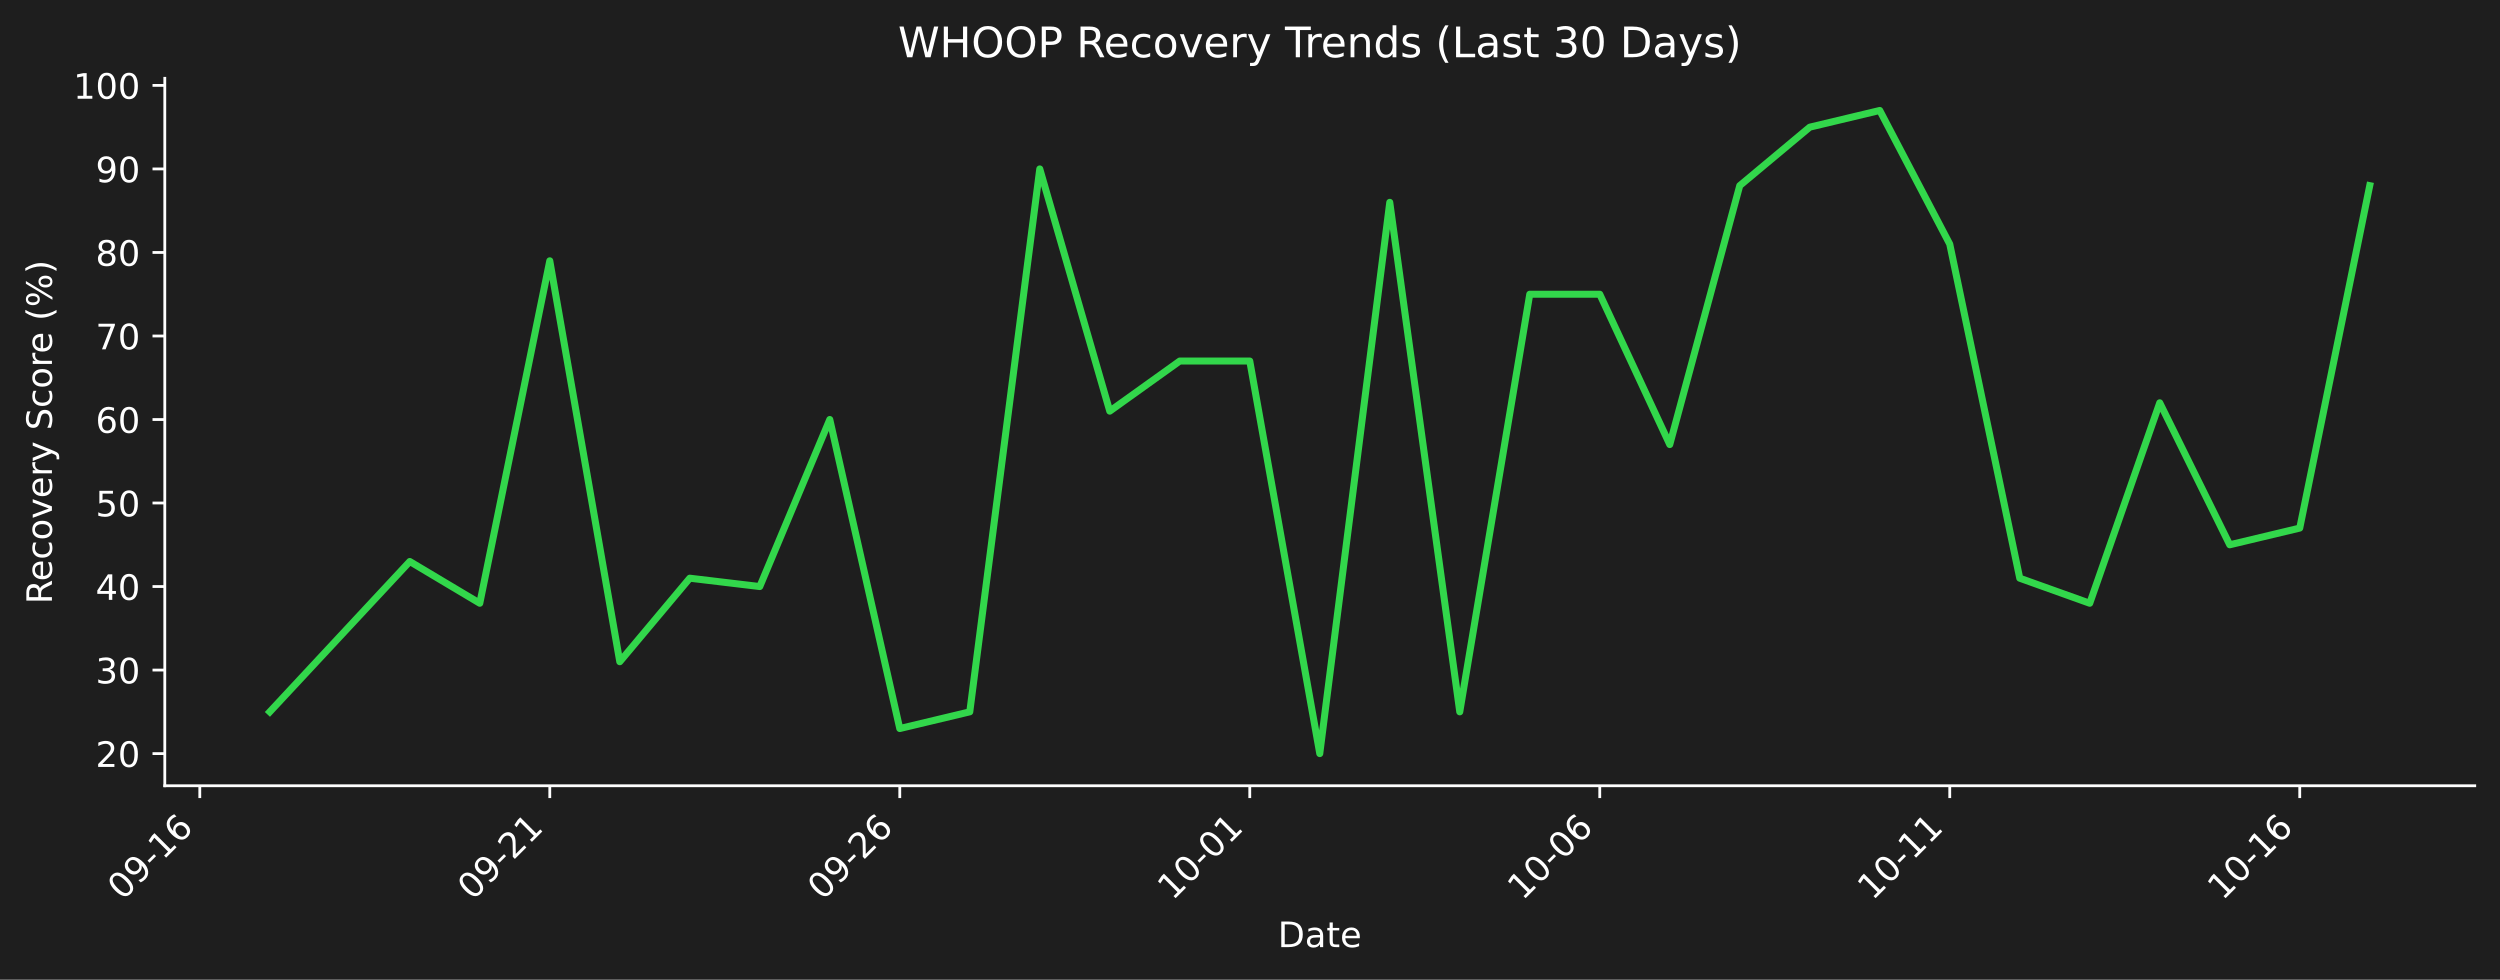
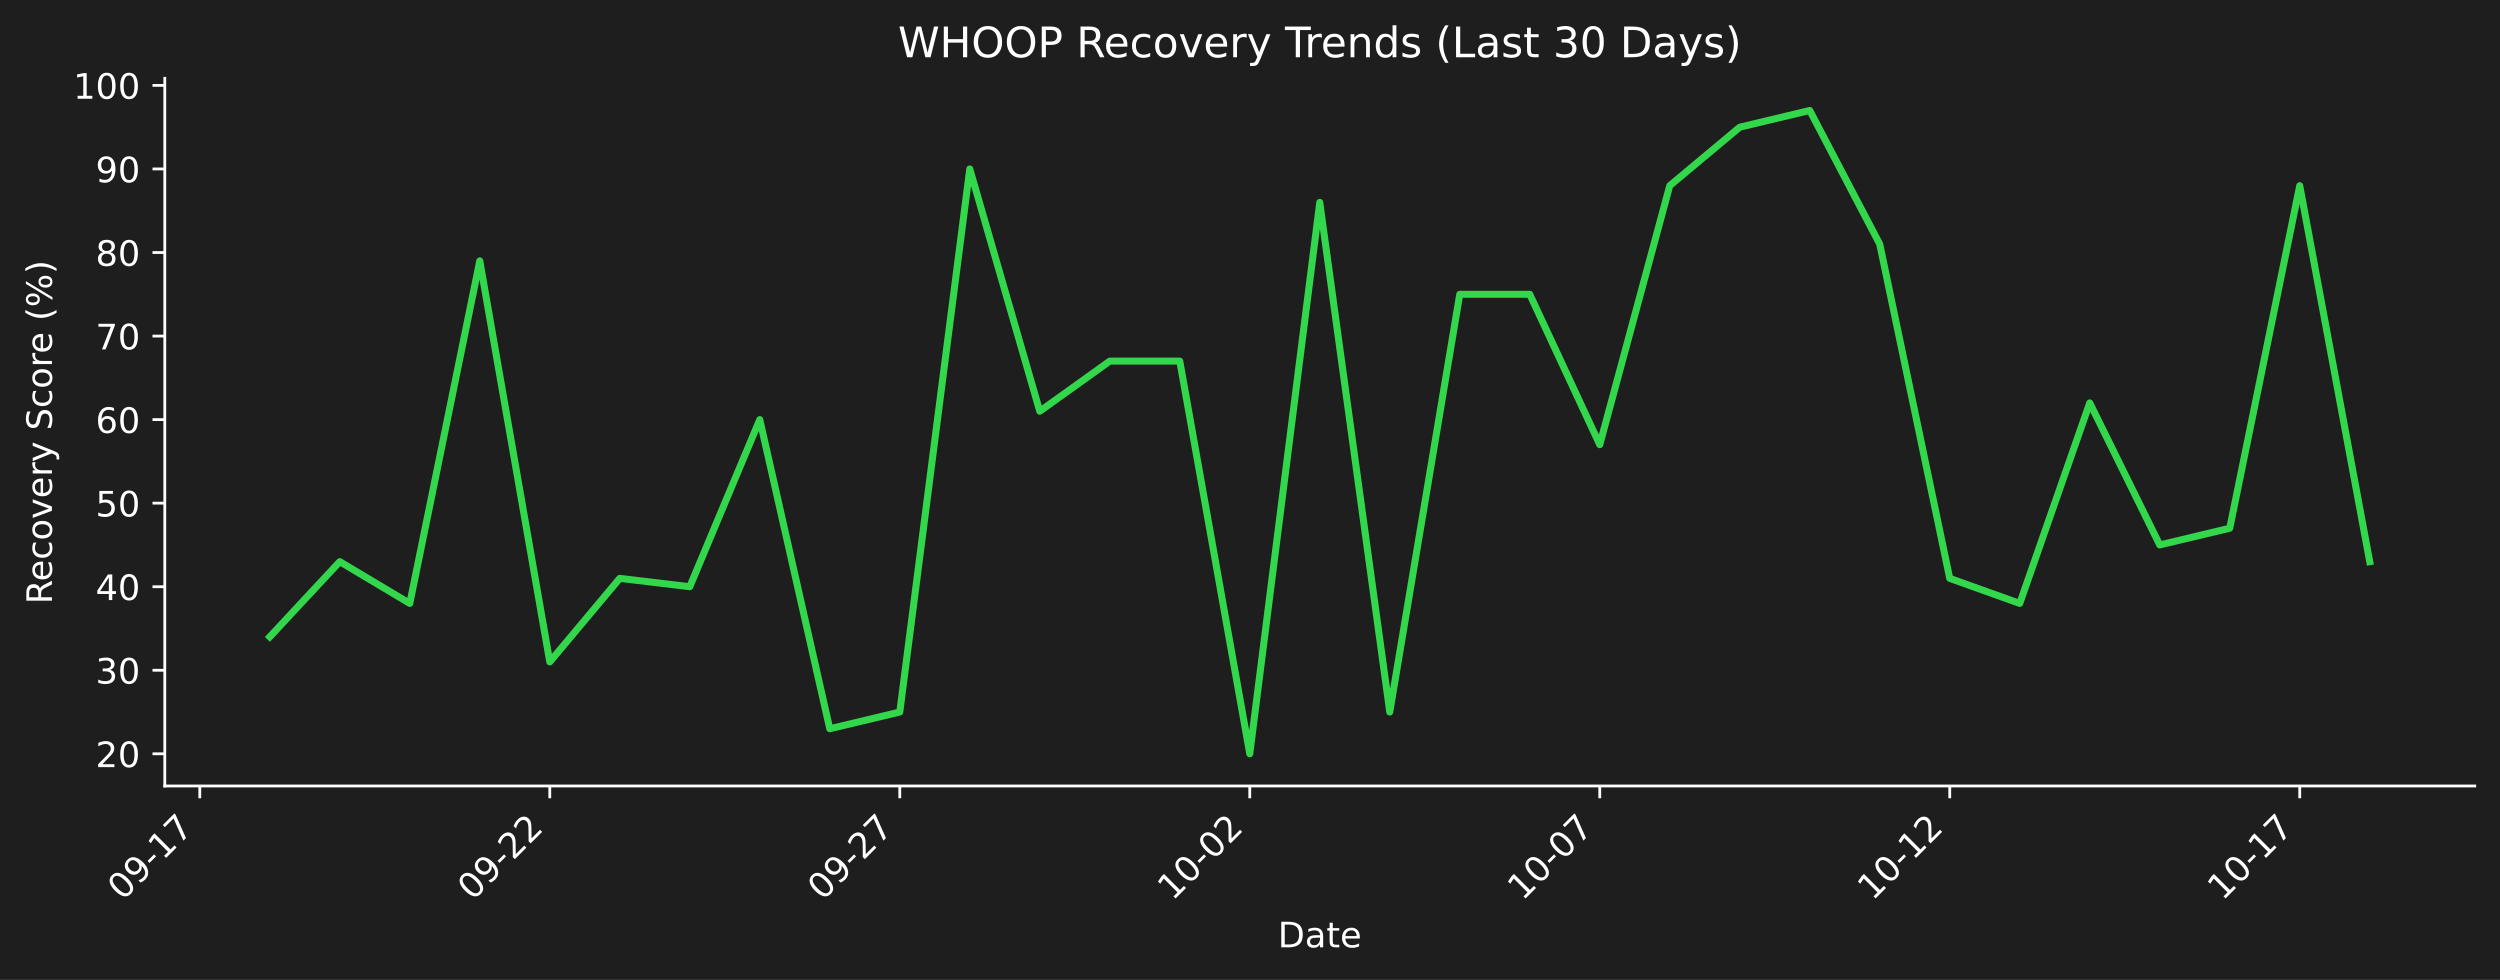
- <svg xmlns="http://www.w3.org/2000/svg" xmlns:xlink="http://www.w3.org/1999/xlink" width="712.496pt" height="279.207pt" viewBox="0 0 712.496 279.207" version="1.1">
+ <svg xmlns="http://www.w3.org/2000/svg" xmlns:xlink="http://www.w3.org/1999/xlink" width="712.496pt" height="279.271pt" viewBox="0 0 712.496 279.271" version="1.1">
  <defs>
    <style type="text/css">*{stroke-linejoin: round; stroke-linecap: butt}</style>
  </defs>
  <g id="figure_1">
    <g id="patch_1">
-       <path d="M 0 279.207  L 712.496 279.207  L 712.496 0  L 0 0  z " style="fill: #1e1e1e" />
+       <path d="M 0 279.271  L 712.496 279.271  L 712.496 0  L 0 0  z " style="fill: #1e1e1e" />
    </g>
    <g id="axes_1">
      <g id="patch_2">
-         <path d="M 46.966 223.939  L 705.296 223.939  L 705.296 22.318  L 46.966 22.318  L 46.966 223.939  z " style="fill: none" />
+         <path d="M 46.966 224.002  L 705.296 224.002  L 705.296 22.318  L 46.966 22.318  L 46.966 224.002  z " style="fill: none" />
      </g>
      <g id="matplotlib.axis_1">
        <g id="xtick_1">
          <g id="line2d_1">
            <defs>
-               <path id="mef7cf97a1c" d="M 0 0  L 0 3.5  " style="stroke: #ffffff; stroke-width: 0.8" />
+               <path id="mf161f73068" d="M 0 0  L 0 3.5  " style="stroke: #ffffff; stroke-width: 0.8" />
            </defs>
            <g>
-               <use xlink:href="#mef7cf97a1c" x="56.94" y="223.939" style="fill: #ffffff; stroke: #ffffff; stroke-width: 0.8" />
+               <use xlink:href="#mf161f73068" x="56.94" y="224.002" style="fill: #ffffff; stroke: #ffffff; stroke-width: 0.8" />
            </g>
          </g>
          <g id="text_1">
-             <g style="fill: #ffffff" transform="translate(34.92278 256.8584) rotate(-45) scale(0.1 -0.1)">
+             <g style="fill: #ffffff" transform="translate(34.92278 256.9221) rotate(-45) scale(0.1 -0.1)">
              <defs>
                <path id="DejaVuSans-30" d="M 2034 4250  Q 1547 4250 1301 3770  Q 1056 3291 1056 2328  Q 1056 1369 1301 889  Q 1547 409 2034 409  Q 2525 409 2770 889  Q 3016 1369 3016 2328  Q 3016 3291 2770 3770  Q 2525 4250 2034 4250  z M 2034 4750  Q 2819 4750 3233 4129  Q 3647 3509 3647 2328  Q 3647 1150 3233 529  Q 2819 -91 2034 -91  Q 1250 -91 836 529  Q 422 1150 422 2328  Q 422 3509 836 4129  Q 1250 4750 2034 4750  z " transform="scale(0.015625)" />
                <path id="DejaVuSans-39" d="M 703 97  L 703 672  Q 941 559 1184 500  Q 1428 441 1663 441  Q 2288 441 2617 861  Q 2947 1281 2994 2138  Q 2813 1869 2534 1725  Q 2256 1581 1919 1581  Q 1219 1581 811 2004  Q 403 2428 403 3163  Q 403 3881 828 4315  Q 1253 4750 1959 4750  Q 2769 4750 3195 4129  Q 3622 3509 3622 2328  Q 3622 1225 3098 567  Q 2575 -91 1691 -91  Q 1453 -91 1209 -44  Q 966 3 703 97  z M 1959 2075  Q 2384 2075 2632 2365  Q 2881 2656 2881 3163  Q 2881 3666 2632 3958  Q 2384 4250 1959 4250  Q 1534 4250 1286 3958  Q 1038 3666 1038 3163  Q 1038 2656 1286 2365  Q 1534 2075 1959 2075  z " transform="scale(0.015625)" />
                <path id="DejaVuSans-2d" d="M 313 2009  L 1997 2009  L 1997 1497  L 313 1497  L 313 2009  z " transform="scale(0.015625)" />
                <path id="DejaVuSans-31" d="M 794 531  L 1825 531  L 1825 4091  L 703 3866  L 703 4441  L 1819 4666  L 2450 4666  L 2450 531  L 3481 531  L 3481 0  L 794 0  L 794 531  z " transform="scale(0.015625)" />
-                 <path id="DejaVuSans-36" d="M 2113 2584  Q 1688 2584 1439 2293  Q 1191 2003 1191 1497  Q 1191 994 1439 701  Q 1688 409 2113 409  Q 2538 409 2786 701  Q 3034 994 3034 1497  Q 3034 2003 2786 2293  Q 2538 2584 2113 2584  z M 3366 4563  L 3366 3988  Q 3128 4100 2886 4159  Q 2644 4219 2406 4219  Q 1781 4219 1451 3797  Q 1122 3375 1075 2522  Q 1259 2794 1537 2939  Q 1816 3084 2150 3084  Q 2853 3084 3261 2657  Q 3669 2231 3669 1497  Q 3669 778 3244 343  Q 2819 -91 2113 -91  Q 1303 -91 875 529  Q 447 1150 447 2328  Q 447 3434 972 4092  Q 1497 4750 2381 4750  Q 2619 4750 2861 4703  Q 3103 4656 3366 4563  z " transform="scale(0.015625)" />
+                 <path id="DejaVuSans-37" d="M 525 4666  L 3525 4666  L 3525 4397  L 1831 0  L 1172 0  L 2766 4134  L 525 4134  L 525 4666  z " transform="scale(0.015625)" />
              </defs>
              <use xlink:href="#DejaVuSans-30" />
              <use xlink:href="#DejaVuSans-39" transform="translate(63.62305 0)" />
              <use xlink:href="#DejaVuSans-2d" transform="translate(127.2461 0)" />
              <use xlink:href="#DejaVuSans-31" transform="translate(163.3301 0)" />
-               <use xlink:href="#DejaVuSans-36" transform="translate(226.9531 0)" />
+               <use xlink:href="#DejaVuSans-37" transform="translate(226.9531 0)" />
            </g>
          </g>
        </g>
        <g id="xtick_2">
          <g id="line2d_2">
            <g>
-               <use xlink:href="#mef7cf97a1c" x="156.687" y="223.939" style="fill: #ffffff; stroke: #ffffff; stroke-width: 0.8" />
+               <use xlink:href="#mf161f73068" x="156.687" y="224.002" style="fill: #ffffff; stroke: #ffffff; stroke-width: 0.8" />
            </g>
          </g>
          <g id="text_2">
-             <g style="fill: #ffffff" transform="translate(134.6698 256.8584) rotate(-45) scale(0.1 -0.1)">
+             <g style="fill: #ffffff" transform="translate(134.6698 256.9221) rotate(-45) scale(0.1 -0.1)">
              <defs>
                <path id="DejaVuSans-32" d="M 1228 531  L 3431 531  L 3431 0  L 469 0  L 469 531  Q 828 903 1448 1529  Q 2069 2156 2228 2338  Q 2531 2678 2651 2914  Q 2772 3150 2772 3378  Q 2772 3750 2511 3984  Q 2250 4219 1831 4219  Q 1534 4219 1204 4116  Q 875 4013 500 3803  L 500 4441  Q 881 4594 1212 4672  Q 1544 4750 1819 4750  Q 2544 4750 2975 4387  Q 3406 4025 3406 3419  Q 3406 3131 3298 2873  Q 3191 2616 2906 2266  Q 2828 2175 2409 1742  Q 1991 1309 1228 531  z " transform="scale(0.015625)" />
              </defs>
              <use xlink:href="#DejaVuSans-30" />
              <use xlink:href="#DejaVuSans-39" transform="translate(63.62305 0)" />
              <use xlink:href="#DejaVuSans-2d" transform="translate(127.2461 0)" />
              <use xlink:href="#DejaVuSans-32" transform="translate(163.3301 0)" />
-               <use xlink:href="#DejaVuSans-31" transform="translate(226.9531 0)" />
+               <use xlink:href="#DejaVuSans-32" transform="translate(226.9531 0)" />
            </g>
          </g>
        </g>
        <g id="xtick_3">
          <g id="line2d_3">
            <g>
-               <use xlink:href="#mef7cf97a1c" x="256.434" y="223.939" style="fill: #ffffff; stroke: #ffffff; stroke-width: 0.8" />
+               <use xlink:href="#mf161f73068" x="256.434" y="224.002" style="fill: #ffffff; stroke: #ffffff; stroke-width: 0.8" />
            </g>
          </g>
          <g id="text_3">
-             <g style="fill: #ffffff" transform="translate(234.4167 256.8584) rotate(-45) scale(0.1 -0.1)">
+             <g style="fill: #ffffff" transform="translate(234.4167 256.9221) rotate(-45) scale(0.1 -0.1)">
              <use xlink:href="#DejaVuSans-30" />
              <use xlink:href="#DejaVuSans-39" transform="translate(63.62305 0)" />
              <use xlink:href="#DejaVuSans-2d" transform="translate(127.2461 0)" />
              <use xlink:href="#DejaVuSans-32" transform="translate(163.3301 0)" />
-               <use xlink:href="#DejaVuSans-36" transform="translate(226.9531 0)" />
+               <use xlink:href="#DejaVuSans-37" transform="translate(226.9531 0)" />
            </g>
          </g>
        </g>
        <g id="xtick_4">
          <g id="line2d_4">
            <g>
-               <use xlink:href="#mef7cf97a1c" x="356.181" y="223.939" style="fill: #ffffff; stroke: #ffffff; stroke-width: 0.8" />
+               <use xlink:href="#mf161f73068" x="356.181" y="224.002" style="fill: #ffffff; stroke: #ffffff; stroke-width: 0.8" />
            </g>
          </g>
          <g id="text_4">
-             <g style="fill: #ffffff" transform="translate(334.1637 256.8584) rotate(-45) scale(0.1 -0.1)">
+             <g style="fill: #ffffff" transform="translate(334.1637 256.9221) rotate(-45) scale(0.1 -0.1)">
              <use xlink:href="#DejaVuSans-31" />
              <use xlink:href="#DejaVuSans-30" transform="translate(63.62305 0)" />
              <use xlink:href="#DejaVuSans-2d" transform="translate(127.2461 0)" />
              <use xlink:href="#DejaVuSans-30" transform="translate(163.3301 0)" />
-               <use xlink:href="#DejaVuSans-31" transform="translate(226.9531 0)" />
+               <use xlink:href="#DejaVuSans-32" transform="translate(226.9531 0)" />
            </g>
          </g>
        </g>
        <g id="xtick_5">
          <g id="line2d_5">
            <g>
-               <use xlink:href="#mef7cf97a1c" x="455.928" y="223.939" style="fill: #ffffff; stroke: #ffffff; stroke-width: 0.8" />
+               <use xlink:href="#mf161f73068" x="455.928" y="224.002" style="fill: #ffffff; stroke: #ffffff; stroke-width: 0.8" />
            </g>
          </g>
          <g id="text_5">
-             <g style="fill: #ffffff" transform="translate(433.9107 256.8584) rotate(-45) scale(0.1 -0.1)">
+             <g style="fill: #ffffff" transform="translate(433.9107 256.9221) rotate(-45) scale(0.1 -0.1)">
              <use xlink:href="#DejaVuSans-31" />
              <use xlink:href="#DejaVuSans-30" transform="translate(63.62305 0)" />
              <use xlink:href="#DejaVuSans-2d" transform="translate(127.2461 0)" />
              <use xlink:href="#DejaVuSans-30" transform="translate(163.3301 0)" />
-               <use xlink:href="#DejaVuSans-36" transform="translate(226.9531 0)" />
+               <use xlink:href="#DejaVuSans-37" transform="translate(226.9531 0)" />
            </g>
          </g>
        </g>
        <g id="xtick_6">
          <g id="line2d_6">
            <g>
-               <use xlink:href="#mef7cf97a1c" x="555.675" y="223.939" style="fill: #ffffff; stroke: #ffffff; stroke-width: 0.8" />
+               <use xlink:href="#mf161f73068" x="555.675" y="224.002" style="fill: #ffffff; stroke: #ffffff; stroke-width: 0.8" />
            </g>
          </g>
          <g id="text_6">
-             <g style="fill: #ffffff" transform="translate(533.6576 256.8584) rotate(-45) scale(0.1 -0.1)">
+             <g style="fill: #ffffff" transform="translate(533.6576 256.9221) rotate(-45) scale(0.1 -0.1)">
              <use xlink:href="#DejaVuSans-31" />
              <use xlink:href="#DejaVuSans-30" transform="translate(63.62305 0)" />
              <use xlink:href="#DejaVuSans-2d" transform="translate(127.2461 0)" />
              <use xlink:href="#DejaVuSans-31" transform="translate(163.3301 0)" />
-               <use xlink:href="#DejaVuSans-31" transform="translate(226.9531 0)" />
+               <use xlink:href="#DejaVuSans-32" transform="translate(226.9531 0)" />
            </g>
          </g>
        </g>
        <g id="xtick_7">
          <g id="line2d_7">
            <g>
-               <use xlink:href="#mef7cf97a1c" x="655.422" y="223.939" style="fill: #ffffff; stroke: #ffffff; stroke-width: 0.8" />
+               <use xlink:href="#mf161f73068" x="655.422" y="224.002" style="fill: #ffffff; stroke: #ffffff; stroke-width: 0.8" />
            </g>
          </g>
          <g id="text_7">
-             <g style="fill: #ffffff" transform="translate(633.4046 256.8584) rotate(-45) scale(0.1 -0.1)">
+             <g style="fill: #ffffff" transform="translate(633.4046 256.9221) rotate(-45) scale(0.1 -0.1)">
              <use xlink:href="#DejaVuSans-31" />
              <use xlink:href="#DejaVuSans-30" transform="translate(63.62305 0)" />
              <use xlink:href="#DejaVuSans-2d" transform="translate(127.2461 0)" />
              <use xlink:href="#DejaVuSans-31" transform="translate(163.3301 0)" />
-               <use xlink:href="#DejaVuSans-36" transform="translate(226.9531 0)" />
+               <use xlink:href="#DejaVuSans-37" transform="translate(226.9531 0)" />
            </g>
          </g>
        </g>
        <g id="text_8">
-           <g style="fill: #ffffff" transform="translate(364.1798 269.9274) scale(0.1 -0.1)">
+           <g style="fill: #ffffff" transform="translate(364.1798 269.9911) scale(0.1 -0.1)">
            <defs>
              <path id="DejaVuSans-44" d="M 1259 4147  L 1259 519  L 2022 519  Q 2988 519 3436 956  Q 3884 1394 3884 2338  Q 3884 3275 3436 3711  Q 2988 4147 2022 4147  L 1259 4147  z M 628 4666  L 1925 4666  Q 3281 4666 3915 4102  Q 4550 3538 4550 2338  Q 4550 1131 3912 565  Q 3275 0 1925 0  L 628 0  L 628 4666  z " transform="scale(0.015625)" />
              <path id="DejaVuSans-61" d="M 2194 1759  Q 1497 1759 1228 1600  Q 959 1441 959 1056  Q 959 750 1161 570  Q 1363 391 1709 391  Q 2188 391 2477 730  Q 2766 1069 2766 1631  L 2766 1759  L 2194 1759  z M 3341 1997  L 3341 0  L 2766 0  L 2766 531  Q 2569 213 2275 61  Q 1981 -91 1556 -91  Q 1019 -91 701 211  Q 384 513 384 1019  Q 384 1609 779 1909  Q 1175 2209 1959 2209  L 2766 2209  L 2766 2266  Q 2766 2663 2505 2880  Q 2244 3097 1772 3097  Q 1472 3097 1187 3025  Q 903 2953 641 2809  L 641 3341  Q 956 3463 1253 3523  Q 1550 3584 1831 3584  Q 2591 3584 2966 3190  Q 3341 2797 3341 1997  z " transform="scale(0.015625)" />
              <path id="DejaVuSans-74" d="M 1172 4494  L 1172 3500  L 2356 3500  L 2356 3053  L 1172 3053  L 1172 1153  Q 1172 725 1289 603  Q 1406 481 1766 481  L 2356 481  L 2356 0  L 1766 0  Q 1100 0 847 248  Q 594 497 594 1153  L 594 3053  L 172 3053  L 172 3500  L 594 3500  L 594 4494  L 1172 4494  z " transform="scale(0.015625)" />
              <path id="DejaVuSans-65" d="M 3597 1894  L 3597 1613  L 953 1613  Q 991 1019 1311 708  Q 1631 397 2203 397  Q 2534 397 2845 478  Q 3156 559 3463 722  L 3463 178  Q 3153 47 2828 -22  Q 2503 -91 2169 -91  Q 1331 -91 842 396  Q 353 884 353 1716  Q 353 2575 817 3079  Q 1281 3584 2069 3584  Q 2775 3584 3186 3129  Q 3597 2675 3597 1894  z M 3022 2063  Q 3016 2534 2758 2815  Q 2500 3097 2075 3097  Q 1594 3097 1305 2825  Q 1016 2553 972 2059  L 3022 2063  z " transform="scale(0.015625)" />
            </defs>
            <use xlink:href="#DejaVuSans-44" />
            <use xlink:href="#DejaVuSans-61" transform="translate(77.00195 0)" />
            <use xlink:href="#DejaVuSans-74" transform="translate(138.2812 0)" />
            <use xlink:href="#DejaVuSans-65" transform="translate(177.4902 0)" />
          </g>
        </g>
      </g>
      <g id="matplotlib.axis_2">
        <g id="ytick_1">
          <g id="line2d_8">
            <defs>
-               <path id="m1c61db3dbf" d="M 0 0  L -3.5 0  " style="stroke: #ffffff; stroke-width: 0.8" />
+               <path id="m4e6abe24dc" d="M 0 0  L -3.5 0  " style="stroke: #ffffff; stroke-width: 0.8" />
            </defs>
            <g>
-               <use xlink:href="#m1c61db3dbf" x="46.966" y="214.774" style="fill: #ffffff; stroke: #ffffff; stroke-width: 0.8" />
+               <use xlink:href="#m4e6abe24dc" x="46.966" y="214.835" style="fill: #ffffff; stroke: #ffffff; stroke-width: 0.8" />
            </g>
          </g>
          <g id="text_9">
-             <g style="fill: #ffffff" transform="translate(27.24063 218.5732) scale(0.1 -0.1)">
+             <g style="fill: #ffffff" transform="translate(27.24063 218.6339) scale(0.1 -0.1)">
              <use xlink:href="#DejaVuSans-32" />
              <use xlink:href="#DejaVuSans-30" transform="translate(63.62305 0)" />
            </g>
          </g>
        </g>
        <g id="ytick_2">
          <g id="line2d_9">
            <g>
-               <use xlink:href="#m1c61db3dbf" x="46.966" y="190.97" style="fill: #ffffff; stroke: #ffffff; stroke-width: 0.8" />
+               <use xlink:href="#m4e6abe24dc" x="46.966" y="191.023" style="fill: #ffffff; stroke: #ffffff; stroke-width: 0.8" />
            </g>
          </g>
          <g id="text_10">
-             <g style="fill: #ffffff" transform="translate(27.24063 194.7691) scale(0.1 -0.1)">
+             <g style="fill: #ffffff" transform="translate(27.24063 194.8224) scale(0.1 -0.1)">
              <defs>
                <path id="DejaVuSans-33" d="M 2597 2516  Q 3050 2419 3304 2112  Q 3559 1806 3559 1356  Q 3559 666 3084 287  Q 2609 -91 1734 -91  Q 1441 -91 1130 -33  Q 819 25 488 141  L 488 750  Q 750 597 1062 519  Q 1375 441 1716 441  Q 2309 441 2620 675  Q 2931 909 2931 1356  Q 2931 1769 2642 2001  Q 2353 2234 1838 2234  L 1294 2234  L 1294 2753  L 1863 2753  Q 2328 2753 2575 2939  Q 2822 3125 2822 3475  Q 2822 3834 2567 4026  Q 2313 4219 1838 4219  Q 1578 4219 1281 4162  Q 984 4106 628 3988  L 628 4550  Q 988 4650 1302 4700  Q 1616 4750 1894 4750  Q 2613 4750 3031 4423  Q 3450 4097 3450 3541  Q 3450 3153 3228 2886  Q 3006 2619 2597 2516  z " transform="scale(0.015625)" />
              </defs>
              <use xlink:href="#DejaVuSans-33" />
              <use xlink:href="#DejaVuSans-30" transform="translate(63.62305 0)" />
            </g>
          </g>
        </g>
        <g id="ytick_3">
          <g id="line2d_10">
            <g>
-               <use xlink:href="#m1c61db3dbf" x="46.966" y="167.166" style="fill: #ffffff; stroke: #ffffff; stroke-width: 0.8" />
+               <use xlink:href="#m4e6abe24dc" x="46.966" y="167.212" style="fill: #ffffff; stroke: #ffffff; stroke-width: 0.8" />
            </g>
          </g>
          <g id="text_11">
-             <g style="fill: #ffffff" transform="translate(27.24063 170.9651) scale(0.1 -0.1)">
+             <g style="fill: #ffffff" transform="translate(27.24063 171.0108) scale(0.1 -0.1)">
              <defs>
                <path id="DejaVuSans-34" d="M 2419 4116  L 825 1625  L 2419 1625  L 2419 4116  z M 2253 4666  L 3047 4666  L 3047 1625  L 3713 1625  L 3713 1100  L 3047 1100  L 3047 0  L 2419 0  L 2419 1100  L 313 1100  L 313 1709  L 2253 4666  z " transform="scale(0.015625)" />
              </defs>
              <use xlink:href="#DejaVuSans-34" />
              <use xlink:href="#DejaVuSans-30" transform="translate(63.62305 0)" />
            </g>
          </g>
        </g>
        <g id="ytick_4">
          <g id="line2d_11">
            <g>
-               <use xlink:href="#m1c61db3dbf" x="46.966" y="143.362" style="fill: #ffffff; stroke: #ffffff; stroke-width: 0.8" />
+               <use xlink:href="#m4e6abe24dc" x="46.966" y="143.4" style="fill: #ffffff; stroke: #ffffff; stroke-width: 0.8" />
            </g>
          </g>
          <g id="text_12">
-             <g style="fill: #ffffff" transform="translate(27.24063 147.161) scale(0.1 -0.1)">
+             <g style="fill: #ffffff" transform="translate(27.24063 147.1992) scale(0.1 -0.1)">
              <defs>
                <path id="DejaVuSans-35" d="M 691 4666  L 3169 4666  L 3169 4134  L 1269 4134  L 1269 2991  Q 1406 3038 1543 3061  Q 1681 3084 1819 3084  Q 2600 3084 3056 2656  Q 3513 2228 3513 1497  Q 3513 744 3044 326  Q 2575 -91 1722 -91  Q 1428 -91 1123 -41  Q 819 9 494 109  L 494 744  Q 775 591 1075 516  Q 1375 441 1709 441  Q 2250 441 2565 725  Q 2881 1009 2881 1497  Q 2881 1984 2565 2268  Q 2250 2553 1709 2553  Q 1456 2553 1204 2497  Q 953 2441 691 2322  L 691 4666  z " transform="scale(0.015625)" />
              </defs>
              <use xlink:href="#DejaVuSans-35" />
              <use xlink:href="#DejaVuSans-30" transform="translate(63.62305 0)" />
            </g>
          </g>
        </g>
        <g id="ytick_5">
          <g id="line2d_12">
            <g>
-               <use xlink:href="#m1c61db3dbf" x="46.966" y="119.558" style="fill: #ffffff; stroke: #ffffff; stroke-width: 0.8" />
+               <use xlink:href="#m4e6abe24dc" x="46.966" y="119.588" style="fill: #ffffff; stroke: #ffffff; stroke-width: 0.8" />
            </g>
          </g>
          <g id="text_13">
-             <g style="fill: #ffffff" transform="translate(27.24063 123.3569) scale(0.1 -0.1)">
+             <g style="fill: #ffffff" transform="translate(27.24063 123.3876) scale(0.1 -0.1)">
+               <defs>
+                 <path id="DejaVuSans-36" d="M 2113 2584  Q 1688 2584 1439 2293  Q 1191 2003 1191 1497  Q 1191 994 1439 701  Q 1688 409 2113 409  Q 2538 409 2786 701  Q 3034 994 3034 1497  Q 3034 2003 2786 2293  Q 2538 2584 2113 2584  z M 3366 4563  L 3366 3988  Q 3128 4100 2886 4159  Q 2644 4219 2406 4219  Q 1781 4219 1451 3797  Q 1122 3375 1075 2522  Q 1259 2794 1537 2939  Q 1816 3084 2150 3084  Q 2853 3084 3261 2657  Q 3669 2231 3669 1497  Q 3669 778 3244 343  Q 2819 -91 2113 -91  Q 1303 -91 875 529  Q 447 1150 447 2328  Q 447 3434 972 4092  Q 1497 4750 2381 4750  Q 2619 4750 2861 4703  Q 3103 4656 3366 4563  z " transform="scale(0.015625)" />
+               </defs>
              <use xlink:href="#DejaVuSans-36" />
              <use xlink:href="#DejaVuSans-30" transform="translate(63.62305 0)" />
            </g>
          </g>
        </g>
        <g id="ytick_6">
          <g id="line2d_13">
            <g>
-               <use xlink:href="#m1c61db3dbf" x="46.966" y="95.754" style="fill: #ffffff; stroke: #ffffff; stroke-width: 0.8" />
+               <use xlink:href="#m4e6abe24dc" x="46.966" y="95.777" style="fill: #ffffff; stroke: #ffffff; stroke-width: 0.8" />
            </g>
          </g>
          <g id="text_14">
-             <g style="fill: #ffffff" transform="translate(27.24063 99.55288) scale(0.1 -0.1)">
-               <defs>
-                 <path id="DejaVuSans-37" d="M 525 4666  L 3525 4666  L 3525 4397  L 1831 0  L 1172 0  L 2766 4134  L 525 4134  L 525 4666  z " transform="scale(0.015625)" />
-               </defs>
+             <g style="fill: #ffffff" transform="translate(27.24063 99.57606) scale(0.1 -0.1)">
              <use xlink:href="#DejaVuSans-37" />
              <use xlink:href="#DejaVuSans-30" transform="translate(63.62305 0)" />
            </g>
          </g>
        </g>
        <g id="ytick_7">
          <g id="line2d_14">
            <g>
-               <use xlink:href="#m1c61db3dbf" x="46.966" y="71.95" style="fill: #ffffff; stroke: #ffffff; stroke-width: 0.8" />
+               <use xlink:href="#m4e6abe24dc" x="46.966" y="71.965" style="fill: #ffffff; stroke: #ffffff; stroke-width: 0.8" />
            </g>
          </g>
          <g id="text_15">
-             <g style="fill: #ffffff" transform="translate(27.24063 75.74881) scale(0.1 -0.1)">
+             <g style="fill: #ffffff" transform="translate(27.24063 75.76448) scale(0.1 -0.1)">
              <defs>
                <path id="DejaVuSans-38" d="M 2034 2216  Q 1584 2216 1326 1975  Q 1069 1734 1069 1313  Q 1069 891 1326 650  Q 1584 409 2034 409  Q 2484 409 2743 651  Q 3003 894 3003 1313  Q 3003 1734 2745 1975  Q 2488 2216 2034 2216  z M 1403 2484  Q 997 2584 770 2862  Q 544 3141 544 3541  Q 544 4100 942 4425  Q 1341 4750 2034 4750  Q 2731 4750 3128 4425  Q 3525 4100 3525 3541  Q 3525 3141 3298 2862  Q 3072 2584 2669 2484  Q 3125 2378 3379 2068  Q 3634 1759 3634 1313  Q 3634 634 3220 271  Q 2806 -91 2034 -91  Q 1263 -91 848 271  Q 434 634 434 1313  Q 434 1759 690 2068  Q 947 2378 1403 2484  z M 1172 3481  Q 1172 3119 1398 2916  Q 1625 2713 2034 2713  Q 2441 2713 2670 2916  Q 2900 3119 2900 3481  Q 2900 3844 2670 4047  Q 2441 4250 2034 4250  Q 1625 4250 1398 4047  Q 1172 3844 1172 3481  z " transform="scale(0.015625)" />
              </defs>
              <use xlink:href="#DejaVuSans-38" />
              <use xlink:href="#DejaVuSans-30" transform="translate(63.62305 0)" />
            </g>
          </g>
        </g>
        <g id="ytick_8">
          <g id="line2d_15">
            <g>
-               <use xlink:href="#m1c61db3dbf" x="46.966" y="48.146" style="fill: #ffffff; stroke: #ffffff; stroke-width: 0.8" />
+               <use xlink:href="#m4e6abe24dc" x="46.966" y="48.154" style="fill: #ffffff; stroke: #ffffff; stroke-width: 0.8" />
            </g>
          </g>
          <g id="text_16">
-             <g style="fill: #ffffff" transform="translate(27.24063 51.94475) scale(0.1 -0.1)">
+             <g style="fill: #ffffff" transform="translate(27.24063 51.9529) scale(0.1 -0.1)">
              <use xlink:href="#DejaVuSans-39" />
              <use xlink:href="#DejaVuSans-30" transform="translate(63.62305 0)" />
            </g>
          </g>
        </g>
        <g id="ytick_9">
          <g id="line2d_16">
            <g>
-               <use xlink:href="#m1c61db3dbf" x="46.966" y="24.341" style="fill: #ffffff; stroke: #ffffff; stroke-width: 0.8" />
+               <use xlink:href="#m4e6abe24dc" x="46.966" y="24.342" style="fill: #ffffff; stroke: #ffffff; stroke-width: 0.8" />
            </g>
          </g>
          <g id="text_17">
-             <g style="fill: #ffffff" transform="translate(20.87813 28.14069) scale(0.1 -0.1)">
+             <g style="fill: #ffffff" transform="translate(20.87813 28.14133) scale(0.1 -0.1)">
              <use xlink:href="#DejaVuSans-31" />
              <use xlink:href="#DejaVuSans-30" transform="translate(63.62305 0)" />
              <use xlink:href="#DejaVuSans-30" transform="translate(127.2461 0)" />
            </g>
          </g>
        </g>
        <g id="text_18">
-           <g style="fill: #ffffff" transform="translate(14.79844 172.1463) rotate(-90) scale(0.1 -0.1)">
+           <g style="fill: #ffffff" transform="translate(14.79844 172.1781) rotate(-90) scale(0.1 -0.1)">
            <defs>
              <path id="DejaVuSans-52" d="M 2841 2188  Q 3044 2119 3236 1894  Q 3428 1669 3622 1275  L 4263 0  L 3584 0  L 2988 1197  Q 2756 1666 2539 1819  Q 2322 1972 1947 1972  L 1259 1972  L 1259 0  L 628 0  L 628 4666  L 2053 4666  Q 2853 4666 3247 4331  Q 3641 3997 3641 3322  Q 3641 2881 3436 2590  Q 3231 2300 2841 2188  z M 1259 4147  L 1259 2491  L 2053 2491  Q 2509 2491 2742 2702  Q 2975 2913 2975 3322  Q 2975 3731 2742 3939  Q 2509 4147 2053 4147  L 1259 4147  z " transform="scale(0.015625)" />
              <path id="DejaVuSans-63" d="M 3122 3366  L 3122 2828  Q 2878 2963 2633 3030  Q 2388 3097 2138 3097  Q 1578 3097 1268 2742  Q 959 2388 959 1747  Q 959 1106 1268 751  Q 1578 397 2138 397  Q 2388 397 2633 464  Q 2878 531 3122 666  L 3122 134  Q 2881 22 2623 -34  Q 2366 -91 2075 -91  Q 1284 -91 818 406  Q 353 903 353 1747  Q 353 2603 823 3093  Q 1294 3584 2113 3584  Q 2378 3584 2631 3529  Q 2884 3475 3122 3366  z " transform="scale(0.015625)" />
              <path id="DejaVuSans-6f" d="M 1959 3097  Q 1497 3097 1228 2736  Q 959 2375 959 1747  Q 959 1119 1226 758  Q 1494 397 1959 397  Q 2419 397 2687 759  Q 2956 1122 2956 1747  Q 2956 2369 2687 2733  Q 2419 3097 1959 3097  z M 1959 3584  Q 2709 3584 3137 3096  Q 3566 2609 3566 1747  Q 3566 888 3137 398  Q 2709 -91 1959 -91  Q 1206 -91 779 398  Q 353 888 353 1747  Q 353 2609 779 3096  Q 1206 3584 1959 3584  z " transform="scale(0.015625)" />
              <path id="DejaVuSans-76" d="M 191 3500  L 800 3500  L 1894 563  L 2988 3500  L 3597 3500  L 2284 0  L 1503 0  L 191 3500  z " transform="scale(0.015625)" />
              <path id="DejaVuSans-72" d="M 2631 2963  Q 2534 3019 2420 3045  Q 2306 3072 2169 3072  Q 1681 3072 1420 2755  Q 1159 2438 1159 1844  L 1159 0  L 581 0  L 581 3500  L 1159 3500  L 1159 2956  Q 1341 3275 1631 3429  Q 1922 3584 2338 3584  Q 2397 3584 2469 3576  Q 2541 3569 2628 3553  L 2631 2963  z " transform="scale(0.015625)" />
              <path id="DejaVuSans-79" d="M 2059 -325  Q 1816 -950 1584 -1140  Q 1353 -1331 966 -1331  L 506 -1331  L 506 -850  L 844 -850  Q 1081 -850 1212 -737  Q 1344 -625 1503 -206  L 1606 56  L 191 3500  L 800 3500  L 1894 763  L 2988 3500  L 3597 3500  L 2059 -325  z " transform="scale(0.015625)" />
              <path id="DejaVuSans-20" transform="scale(0.015625)" />
              <path id="DejaVuSans-53" d="M 3425 4513  L 3425 3897  Q 3066 4069 2747 4153  Q 2428 4238 2131 4238  Q 1616 4238 1336 4038  Q 1056 3838 1056 3469  Q 1056 3159 1242 3001  Q 1428 2844 1947 2747  L 2328 2669  Q 3034 2534 3370 2195  Q 3706 1856 3706 1288  Q 3706 609 3251 259  Q 2797 -91 1919 -91  Q 1588 -91 1214 -16  Q 841 59 441 206  L 441 856  Q 825 641 1194 531  Q 1563 422 1919 422  Q 2459 422 2753 634  Q 3047 847 3047 1241  Q 3047 1584 2836 1778  Q 2625 1972 2144 2069  L 1759 2144  Q 1053 2284 737 2584  Q 422 2884 422 3419  Q 422 4038 858 4394  Q 1294 4750 2059 4750  Q 2388 4750 2728 4690  Q 3069 4631 3425 4513  z " transform="scale(0.015625)" />
              <path id="DejaVuSans-28" d="M 1984 4856  Q 1566 4138 1362 3434  Q 1159 2731 1159 2009  Q 1159 1288 1364 580  Q 1569 -128 1984 -844  L 1484 -844  Q 1016 -109 783 600  Q 550 1309 550 2009  Q 550 2706 781 3412  Q 1013 4119 1484 4856  L 1984 4856  z " transform="scale(0.015625)" />
              <path id="DejaVuSans-25" d="M 4653 2053  Q 4381 2053 4226 1822  Q 4072 1591 4072 1178  Q 4072 772 4226 539  Q 4381 306 4653 306  Q 4919 306 5073 539  Q 5228 772 5228 1178  Q 5228 1588 5073 1820  Q 4919 2053 4653 2053  z M 4653 2450  Q 5147 2450 5437 2106  Q 5728 1763 5728 1178  Q 5728 594 5436 251  Q 5144 -91 4653 -91  Q 4153 -91 3862 251  Q 3572 594 3572 1178  Q 3572 1766 3864 2108  Q 4156 2450 4653 2450  z M 1428 4353  Q 1159 4353 1004 4120  Q 850 3888 850 3481  Q 850 3069 1003 2837  Q 1156 2606 1428 2606  Q 1700 2606 1854 2837  Q 2009 3069 2009 3481  Q 2009 3884 1853 4118  Q 1697 4353 1428 4353  z M 4250 4750  L 4750 4750  L 1831 -91  L 1331 -91  L 4250 4750  z M 1428 4750  Q 1922 4750 2215 4408  Q 2509 4066 2509 3481  Q 2509 2891 2217 2550  Q 1925 2209 1428 2209  Q 931 2209 642 2551  Q 353 2894 353 3481  Q 353 4063 643 4406  Q 934 4750 1428 4750  z " transform="scale(0.015625)" />
              <path id="DejaVuSans-29" d="M 513 4856  L 1013 4856  Q 1481 4119 1714 3412  Q 1947 2706 1947 2009  Q 1947 1309 1714 600  Q 1481 -109 1013 -844  L 513 -844  Q 928 -128 1133 580  Q 1338 1288 1338 2009  Q 1338 2731 1133 3434  Q 928 4138 513 4856  z " transform="scale(0.015625)" />
            </defs>
            <use xlink:href="#DejaVuSans-52" />
            <use xlink:href="#DejaVuSans-65" transform="translate(64.98242 0)" />
            <use xlink:href="#DejaVuSans-63" transform="translate(126.5059 0)" />
            <use xlink:href="#DejaVuSans-6f" transform="translate(181.4863 0)" />
            <use xlink:href="#DejaVuSans-76" transform="translate(242.668 0)" />
            <use xlink:href="#DejaVuSans-65" transform="translate(301.8477 0)" />
            <use xlink:href="#DejaVuSans-72" transform="translate(363.3711 0)" />
            <use xlink:href="#DejaVuSans-79" transform="translate(404.4844 0)" />
            <use xlink:href="#DejaVuSans-20" transform="translate(463.6641 0)" />
            <use xlink:href="#DejaVuSans-53" transform="translate(495.4512 0)" />
            <use xlink:href="#DejaVuSans-63" transform="translate(558.9277 0)" />
            <use xlink:href="#DejaVuSans-6f" transform="translate(613.9082 0)" />
            <use xlink:href="#DejaVuSans-72" transform="translate(675.0898 0)" />
            <use xlink:href="#DejaVuSans-65" transform="translate(713.9531 0)" />
            <use xlink:href="#DejaVuSans-20" transform="translate(775.4766 0)" />
            <use xlink:href="#DejaVuSans-28" transform="translate(807.2637 0)" />
            <use xlink:href="#DejaVuSans-25" transform="translate(846.2773 0)" />
            <use xlink:href="#DejaVuSans-29" transform="translate(941.2969 0)" />
          </g>
        </g>
      </g>
      <g id="line2d_17">
-         <path d="M 76.89 202.872  L 96.839 181.448  L 116.789 160.025  L 136.738 171.927  L 156.687 74.33  L 176.637 188.59  L 196.586 164.785  L 216.535 167.166  L 236.485 119.558  L 256.434 207.633  L 276.384 202.872  L 296.333 48.146  L 316.282 117.177  L 336.232 102.895  L 356.181 102.895  L 376.131 214.774  L 396.08 57.667  L 416.029 202.872  L 435.979 83.852  L 455.928 83.852  L 475.878 126.699  L 495.827 52.906  L 515.776 36.244  L 535.726 31.483  L 555.675 69.569  L 575.625 164.785  L 595.574 171.927  L 615.523 114.797  L 635.473 155.264  L 655.422 150.503  L 675.372 52.906  " clip-path="url(#p40c4dbc050)" style="fill: none; stroke: #32d74b; stroke-width: 2; stroke-linecap: square" />
+         <path d="M 76.89 181.499  L 96.839 160.068  L 116.789 171.974  L 136.738 74.346  L 156.687 188.642  L 176.637 164.83  L 196.586 167.212  L 216.535 119.588  L 236.485 207.691  L 256.434 202.929  L 276.384 48.154  L 296.333 117.207  L 316.282 102.92  L 336.232 102.92  L 356.181 214.835  L 376.131 57.678  L 396.08 202.929  L 416.029 83.871  L 435.979 83.871  L 455.928 126.732  L 475.878 52.916  L 495.827 36.248  L 515.776 31.486  L 535.726 69.584  L 555.675 164.83  L 575.625 171.974  L 595.574 114.826  L 615.523 155.306  L 635.473 150.543  L 655.422 52.916  L 675.372 160.068  " clip-path="url(#p6935dd4635)" style="fill: none; stroke: #32d74b; stroke-width: 2; stroke-linecap: square" />
      </g>
      <g id="patch_3">
-         <path d="M 46.966 223.939  L 46.966 22.318  " style="fill: none; stroke: #ffffff; stroke-width: 0.8; stroke-linejoin: miter; stroke-linecap: square" />
+         <path d="M 46.966 224.002  L 46.966 22.318  " style="fill: none; stroke: #ffffff; stroke-width: 0.8; stroke-linejoin: miter; stroke-linecap: square" />
      </g>
      <g id="patch_4">
-         <path d="M 46.966 223.939  L 705.296 223.939  " style="fill: none; stroke: #ffffff; stroke-width: 0.8; stroke-linejoin: miter; stroke-linecap: square" />
+         <path d="M 46.966 224.002  L 705.296 224.002  " style="fill: none; stroke: #ffffff; stroke-width: 0.8; stroke-linejoin: miter; stroke-linecap: square" />
      </g>
      <g id="text_19">
        <g style="fill: #ffffff" transform="translate(255.9366 16.31812) scale(0.12 -0.12)">
          <defs>
            <path id="DejaVuSans-57" d="M 213 4666  L 850 4666  L 1831 722  L 2809 4666  L 3519 4666  L 4500 722  L 5478 4666  L 6119 4666  L 4947 0  L 4153 0  L 3169 4050  L 2175 0  L 1381 0  L 213 4666  z " transform="scale(0.015625)" />
            <path id="DejaVuSans-48" d="M 628 4666  L 1259 4666  L 1259 2753  L 3553 2753  L 3553 4666  L 4184 4666  L 4184 0  L 3553 0  L 3553 2222  L 1259 2222  L 1259 0  L 628 0  L 628 4666  z " transform="scale(0.015625)" />
            <path id="DejaVuSans-4f" d="M 2522 4238  Q 1834 4238 1429 3725  Q 1025 3213 1025 2328  Q 1025 1447 1429 934  Q 1834 422 2522 422  Q 3209 422 3611 934  Q 4013 1447 4013 2328  Q 4013 3213 3611 3725  Q 3209 4238 2522 4238  z M 2522 4750  Q 3503 4750 4090 4092  Q 4678 3434 4678 2328  Q 4678 1225 4090 567  Q 3503 -91 2522 -91  Q 1538 -91 948 565  Q 359 1222 359 2328  Q 359 3434 948 4092  Q 1538 4750 2522 4750  z " transform="scale(0.015625)" />
            <path id="DejaVuSans-50" d="M 1259 4147  L 1259 2394  L 2053 2394  Q 2494 2394 2734 2622  Q 2975 2850 2975 3272  Q 2975 3691 2734 3919  Q 2494 4147 2053 4147  L 1259 4147  z M 628 4666  L 2053 4666  Q 2838 4666 3239 4311  Q 3641 3956 3641 3272  Q 3641 2581 3239 2228  Q 2838 1875 2053 1875  L 1259 1875  L 1259 0  L 628 0  L 628 4666  z " transform="scale(0.015625)" />
            <path id="DejaVuSans-54" d="M -19 4666  L 3928 4666  L 3928 4134  L 2272 4134  L 2272 0  L 1638 0  L 1638 4134  L -19 4134  L -19 4666  z " transform="scale(0.015625)" />
            <path id="DejaVuSans-6e" d="M 3513 2113  L 3513 0  L 2938 0  L 2938 2094  Q 2938 2591 2744 2837  Q 2550 3084 2163 3084  Q 1697 3084 1428 2787  Q 1159 2491 1159 1978  L 1159 0  L 581 0  L 581 3500  L 1159 3500  L 1159 2956  Q 1366 3272 1645 3428  Q 1925 3584 2291 3584  Q 2894 3584 3203 3211  Q 3513 2838 3513 2113  z " transform="scale(0.015625)" />
            <path id="DejaVuSans-64" d="M 2906 2969  L 2906 4863  L 3481 4863  L 3481 0  L 2906 0  L 2906 525  Q 2725 213 2448 61  Q 2172 -91 1784 -91  Q 1150 -91 751 415  Q 353 922 353 1747  Q 353 2572 751 3078  Q 1150 3584 1784 3584  Q 2172 3584 2448 3432  Q 2725 3281 2906 2969  z M 947 1747  Q 947 1113 1208 752  Q 1469 391 1925 391  Q 2381 391 2643 752  Q 2906 1113 2906 1747  Q 2906 2381 2643 2742  Q 2381 3103 1925 3103  Q 1469 3103 1208 2742  Q 947 2381 947 1747  z " transform="scale(0.015625)" />
            <path id="DejaVuSans-73" d="M 2834 3397  L 2834 2853  Q 2591 2978 2328 3040  Q 2066 3103 1784 3103  Q 1356 3103 1142 2972  Q 928 2841 928 2578  Q 928 2378 1081 2264  Q 1234 2150 1697 2047  L 1894 2003  Q 2506 1872 2764 1633  Q 3022 1394 3022 966  Q 3022 478 2636 193  Q 2250 -91 1575 -91  Q 1294 -91 989 -36  Q 684 19 347 128  L 347 722  Q 666 556 975 473  Q 1284 391 1588 391  Q 1994 391 2212 530  Q 2431 669 2431 922  Q 2431 1156 2273 1281  Q 2116 1406 1581 1522  L 1381 1569  Q 847 1681 609 1914  Q 372 2147 372 2553  Q 372 3047 722 3315  Q 1072 3584 1716 3584  Q 2034 3584 2315 3537  Q 2597 3491 2834 3397  z " transform="scale(0.015625)" />
            <path id="DejaVuSans-4c" d="M 628 4666  L 1259 4666  L 1259 531  L 3531 531  L 3531 0  L 628 0  L 628 4666  z " transform="scale(0.015625)" />
          </defs>
          <use xlink:href="#DejaVuSans-57" />
          <use xlink:href="#DejaVuSans-48" transform="translate(98.87695 0)" />
          <use xlink:href="#DejaVuSans-4f" transform="translate(174.0723 0)" />
          <use xlink:href="#DejaVuSans-4f" transform="translate(252.7832 0)" />
          <use xlink:href="#DejaVuSans-50" transform="translate(331.4941 0)" />
          <use xlink:href="#DejaVuSans-20" transform="translate(391.7969 0)" />
          <use xlink:href="#DejaVuSans-52" transform="translate(423.584 0)" />
          <use xlink:href="#DejaVuSans-65" transform="translate(488.5664 0)" />
          <use xlink:href="#DejaVuSans-63" transform="translate(550.0898 0)" />
          <use xlink:href="#DejaVuSans-6f" transform="translate(605.0703 0)" />
          <use xlink:href="#DejaVuSans-76" transform="translate(666.252 0)" />
          <use xlink:href="#DejaVuSans-65" transform="translate(725.4316 0)" />
          <use xlink:href="#DejaVuSans-72" transform="translate(786.9551 0)" />
          <use xlink:href="#DejaVuSans-79" transform="translate(828.0684 0)" />
          <use xlink:href="#DejaVuSans-20" transform="translate(887.248 0)" />
          <use xlink:href="#DejaVuSans-54" transform="translate(919.0352 0)" />
          <use xlink:href="#DejaVuSans-72" transform="translate(965.3691 0)" />
          <use xlink:href="#DejaVuSans-65" transform="translate(1004.232 0)" />
          <use xlink:href="#DejaVuSans-6e" transform="translate(1065.756 0)" />
          <use xlink:href="#DejaVuSans-64" transform="translate(1129.135 0)" />
          <use xlink:href="#DejaVuSans-73" transform="translate(1192.611 0)" />
          <use xlink:href="#DejaVuSans-20" transform="translate(1244.711 0)" />
          <use xlink:href="#DejaVuSans-28" transform="translate(1276.498 0)" />
          <use xlink:href="#DejaVuSans-4c" transform="translate(1315.512 0)" />
          <use xlink:href="#DejaVuSans-61" transform="translate(1371.225 0)" />
          <use xlink:href="#DejaVuSans-73" transform="translate(1432.504 0)" />
          <use xlink:href="#DejaVuSans-74" transform="translate(1484.604 0)" />
          <use xlink:href="#DejaVuSans-20" transform="translate(1523.812 0)" />
          <use xlink:href="#DejaVuSans-33" transform="translate(1555.6 0)" />
          <use xlink:href="#DejaVuSans-30" transform="translate(1619.223 0)" />
          <use xlink:href="#DejaVuSans-20" transform="translate(1682.846 0)" />
          <use xlink:href="#DejaVuSans-44" transform="translate(1714.633 0)" />
          <use xlink:href="#DejaVuSans-61" transform="translate(1791.635 0)" />
          <use xlink:href="#DejaVuSans-79" transform="translate(1852.914 0)" />
          <use xlink:href="#DejaVuSans-73" transform="translate(1912.094 0)" />
          <use xlink:href="#DejaVuSans-29" transform="translate(1964.193 0)" />
        </g>
      </g>
    </g>
  </g>
  <defs>
-     <clipPath id="p40c4dbc050">
-       <rect x="46.966" y="22.318" width="658.33" height="201.62" />
+     <clipPath id="p6935dd4635">
+       <rect x="46.966" y="22.318" width="658.33" height="201.684" />
    </clipPath>
  </defs>
</svg>
